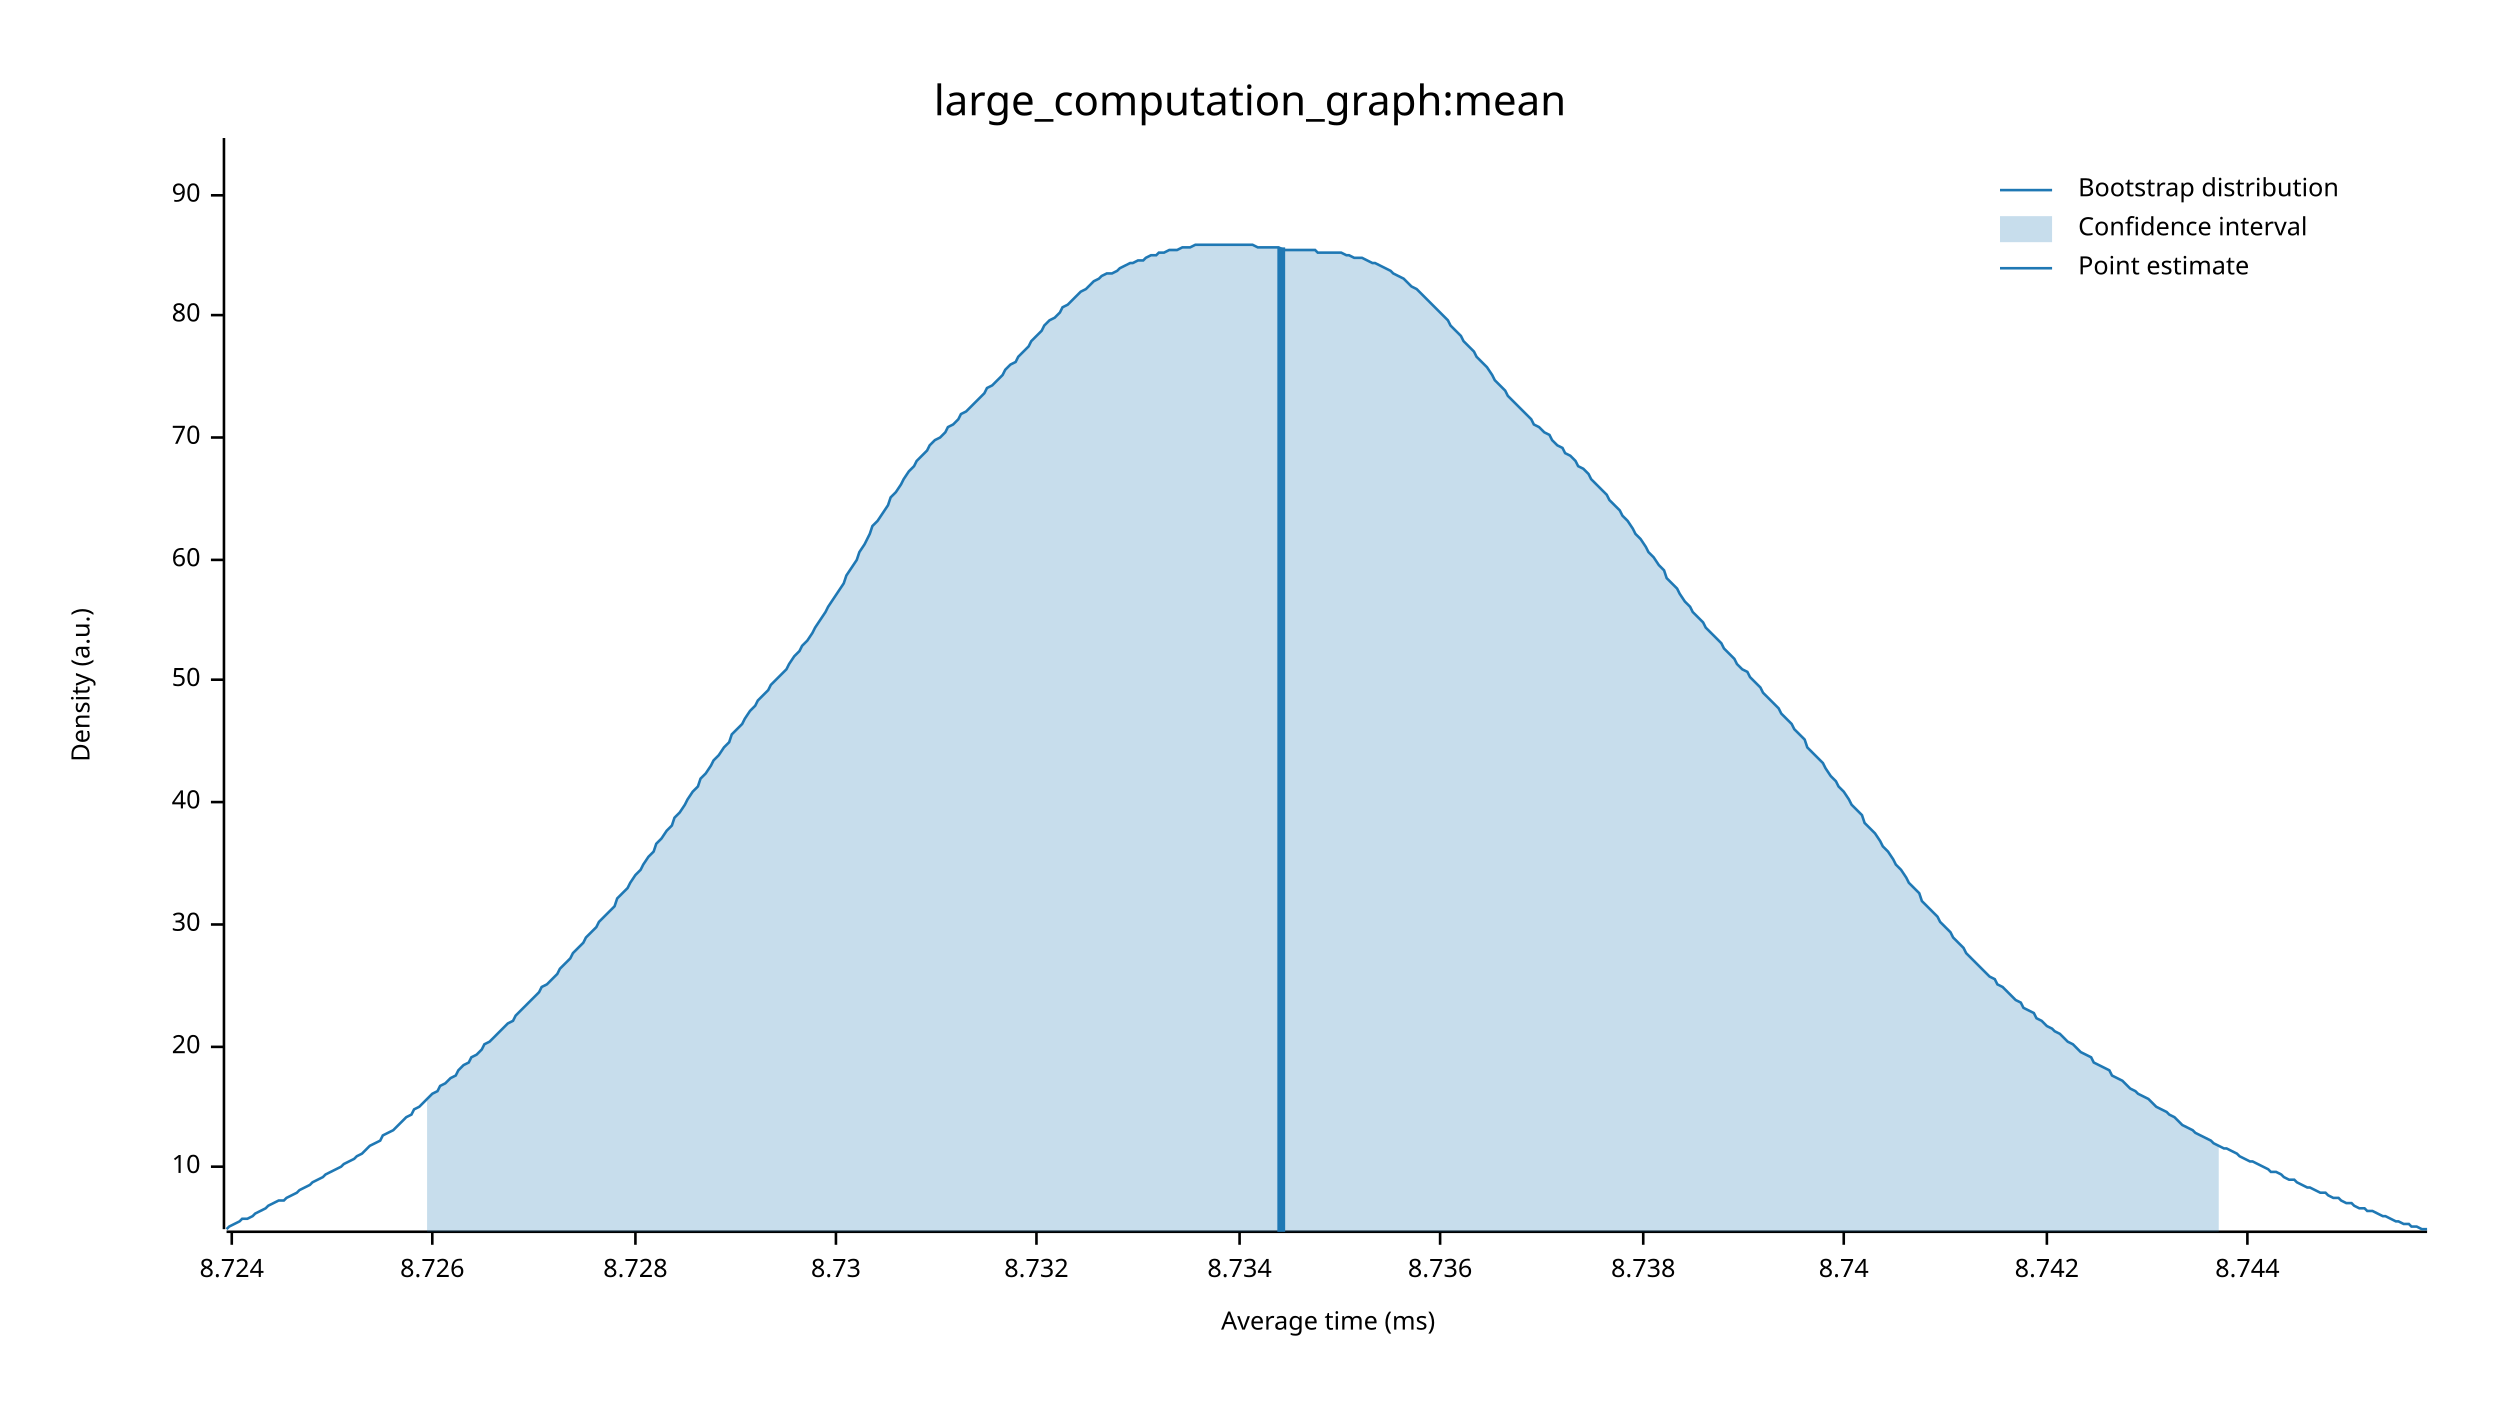
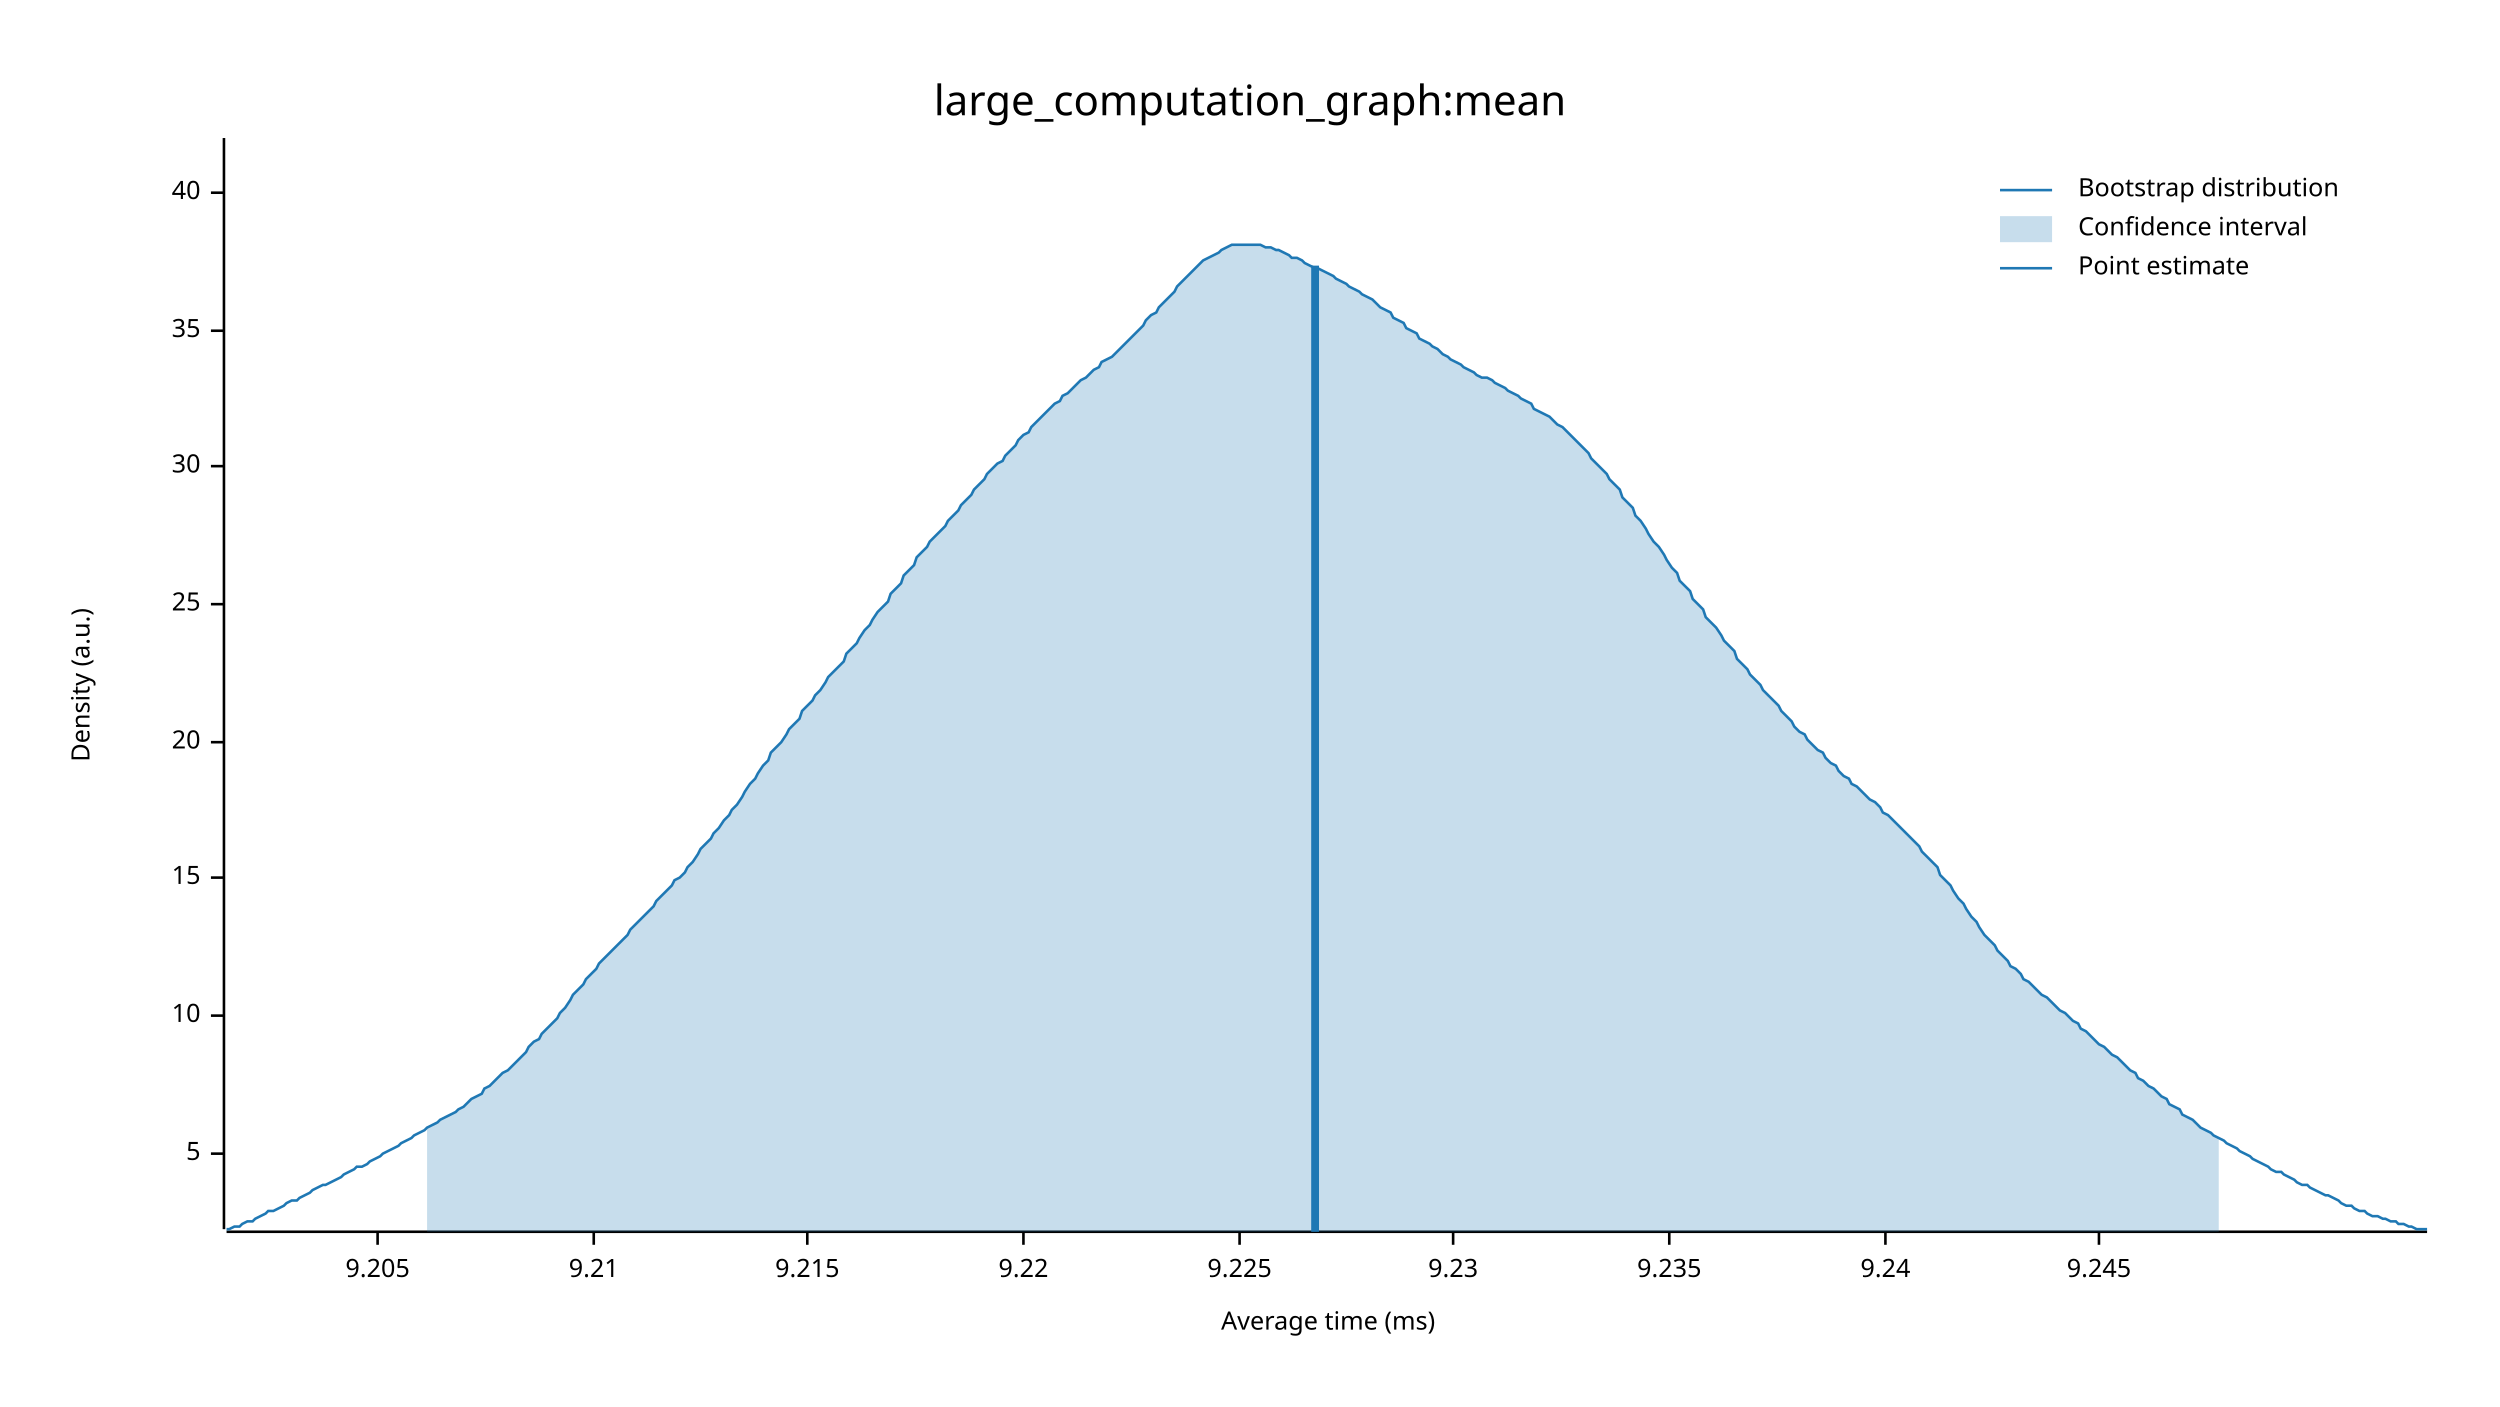
<svg xmlns="http://www.w3.org/2000/svg" width="960" height="540" viewBox="0 0 960 540">
  <text x="480" y="32" dy="0.76em" text-anchor="middle" font-family="sans-serif" font-size="16.129" opacity="1" fill="#000000">
large_computation_graph:mean
</text>
  <text x="27" y="263" dy="0.76em" text-anchor="middle" font-family="sans-serif" font-size="9.677" opacity="1" fill="#000000" transform="rotate(270, 27, 263)">
Density (a.u.)
</text>
  <text x="510" y="513" dy="-0.5ex" text-anchor="middle" font-family="sans-serif" font-size="9.677" opacity="1" fill="#000000">
Average time (ms)
</text>
  <polyline fill="none" opacity="1" stroke="#000000" stroke-width="1" points="86,53 86,472 " />
-   <text x="77" y="448" dy="0.5ex" text-anchor="end" font-family="sans-serif" font-size="9.677" opacity="1" fill="#000000">
+   <text x="77" y="443" dy="0.5ex" text-anchor="end" font-family="sans-serif" font-size="9.677" opacity="1" fill="#000000">
+ 5
+ </text>
+   <polyline fill="none" opacity="1" stroke="#000000" stroke-width="1" points="81,443 86,443 " />
+   <text x="77" y="390" dy="0.5ex" text-anchor="end" font-family="sans-serif" font-size="9.677" opacity="1" fill="#000000">
10
</text>
-   <polyline fill="none" opacity="1" stroke="#000000" stroke-width="1" points="81,448 86,448 " />
-   <text x="77" y="402" dy="0.5ex" text-anchor="end" font-family="sans-serif" font-size="9.677" opacity="1" fill="#000000">
+   <polyline fill="none" opacity="1" stroke="#000000" stroke-width="1" points="81,390 86,390 " />
+   <text x="77" y="337" dy="0.5ex" text-anchor="end" font-family="sans-serif" font-size="9.677" opacity="1" fill="#000000">
+ 15
+ </text>
+   <polyline fill="none" opacity="1" stroke="#000000" stroke-width="1" points="81,337 86,337 " />
+   <text x="77" y="285" dy="0.5ex" text-anchor="end" font-family="sans-serif" font-size="9.677" opacity="1" fill="#000000">
20
</text>
-   <polyline fill="none" opacity="1" stroke="#000000" stroke-width="1" points="81,402 86,402 " />
-   <text x="77" y="355" dy="0.5ex" text-anchor="end" font-family="sans-serif" font-size="9.677" opacity="1" fill="#000000">
+   <polyline fill="none" opacity="1" stroke="#000000" stroke-width="1" points="81,285 86,285 " />
+   <text x="77" y="232" dy="0.5ex" text-anchor="end" font-family="sans-serif" font-size="9.677" opacity="1" fill="#000000">
+ 25
+ </text>
+   <polyline fill="none" opacity="1" stroke="#000000" stroke-width="1" points="81,232 86,232 " />
+   <text x="77" y="179" dy="0.5ex" text-anchor="end" font-family="sans-serif" font-size="9.677" opacity="1" fill="#000000">
30
</text>
-   <polyline fill="none" opacity="1" stroke="#000000" stroke-width="1" points="81,355 86,355 " />
-   <text x="77" y="308" dy="0.5ex" text-anchor="end" font-family="sans-serif" font-size="9.677" opacity="1" fill="#000000">
+   <polyline fill="none" opacity="1" stroke="#000000" stroke-width="1" points="81,179 86,179 " />
+   <text x="77" y="127" dy="0.5ex" text-anchor="end" font-family="sans-serif" font-size="9.677" opacity="1" fill="#000000">
+ 35
+ </text>
+   <polyline fill="none" opacity="1" stroke="#000000" stroke-width="1" points="81,127 86,127 " />
+   <text x="77" y="74" dy="0.5ex" text-anchor="end" font-family="sans-serif" font-size="9.677" opacity="1" fill="#000000">
40
</text>
-   <polyline fill="none" opacity="1" stroke="#000000" stroke-width="1" points="81,308 86,308 " />
-   <text x="77" y="261" dy="0.5ex" text-anchor="end" font-family="sans-serif" font-size="9.677" opacity="1" fill="#000000">
- 50
+   <polyline fill="none" opacity="1" stroke="#000000" stroke-width="1" points="81,74 86,74 " />
+   <polyline fill="none" opacity="1" stroke="#000000" stroke-width="1" points="87,473 932,473 " />
+   <text x="145" y="483" dy="0.76em" text-anchor="middle" font-family="sans-serif" font-size="9.677" opacity="1" fill="#000000">
+ 9.205
</text>
-   <polyline fill="none" opacity="1" stroke="#000000" stroke-width="1" points="81,261 86,261 " />
-   <text x="77" y="215" dy="0.5ex" text-anchor="end" font-family="sans-serif" font-size="9.677" opacity="1" fill="#000000">
- 60
+   <polyline fill="none" opacity="1" stroke="#000000" stroke-width="1" points="145,473 145,478 " />
+   <text x="228" y="483" dy="0.76em" text-anchor="middle" font-family="sans-serif" font-size="9.677" opacity="1" fill="#000000">
+ 9.21
</text>
-   <polyline fill="none" opacity="1" stroke="#000000" stroke-width="1" points="81,215 86,215 " />
-   <text x="77" y="168" dy="0.5ex" text-anchor="end" font-family="sans-serif" font-size="9.677" opacity="1" fill="#000000">
- 70
+   <polyline fill="none" opacity="1" stroke="#000000" stroke-width="1" points="228,473 228,478 " />
+   <text x="310" y="483" dy="0.76em" text-anchor="middle" font-family="sans-serif" font-size="9.677" opacity="1" fill="#000000">
+ 9.215
</text>
-   <polyline fill="none" opacity="1" stroke="#000000" stroke-width="1" points="81,168 86,168 " />
-   <text x="77" y="121" dy="0.5ex" text-anchor="end" font-family="sans-serif" font-size="9.677" opacity="1" fill="#000000">
- 80
+   <polyline fill="none" opacity="1" stroke="#000000" stroke-width="1" points="310,473 310,478 " />
+   <text x="393" y="483" dy="0.76em" text-anchor="middle" font-family="sans-serif" font-size="9.677" opacity="1" fill="#000000">
+ 9.22
</text>
-   <polyline fill="none" opacity="1" stroke="#000000" stroke-width="1" points="81,121 86,121 " />
-   <text x="77" y="75" dy="0.5ex" text-anchor="end" font-family="sans-serif" font-size="9.677" opacity="1" fill="#000000">
- 90
- </text>
-   <polyline fill="none" opacity="1" stroke="#000000" stroke-width="1" points="81,75 86,75 " />
-   <polyline fill="none" opacity="1" stroke="#000000" stroke-width="1" points="87,473 932,473 " />
-   <text x="89" y="483" dy="0.76em" text-anchor="middle" font-family="sans-serif" font-size="9.677" opacity="1" fill="#000000">
- 8.724
- </text>
-   <polyline fill="none" opacity="1" stroke="#000000" stroke-width="1" points="89,473 89,478 " />
-   <text x="166" y="483" dy="0.76em" text-anchor="middle" font-family="sans-serif" font-size="9.677" opacity="1" fill="#000000">
- 8.726
- </text>
-   <polyline fill="none" opacity="1" stroke="#000000" stroke-width="1" points="166,473 166,478 " />
-   <text x="244" y="483" dy="0.76em" text-anchor="middle" font-family="sans-serif" font-size="9.677" opacity="1" fill="#000000">
- 8.728
- </text>
-   <polyline fill="none" opacity="1" stroke="#000000" stroke-width="1" points="244,473 244,478 " />
-   <text x="321" y="483" dy="0.76em" text-anchor="middle" font-family="sans-serif" font-size="9.677" opacity="1" fill="#000000">
- 8.73
- </text>
-   <polyline fill="none" opacity="1" stroke="#000000" stroke-width="1" points="321,473 321,478 " />
-   <text x="398" y="483" dy="0.76em" text-anchor="middle" font-family="sans-serif" font-size="9.677" opacity="1" fill="#000000">
- 8.732
- </text>
-   <polyline fill="none" opacity="1" stroke="#000000" stroke-width="1" points="398,473 398,478 " />
+   <polyline fill="none" opacity="1" stroke="#000000" stroke-width="1" points="393,473 393,478 " />
  <text x="476" y="483" dy="0.76em" text-anchor="middle" font-family="sans-serif" font-size="9.677" opacity="1" fill="#000000">
- 8.734
+ 9.225
</text>
  <polyline fill="none" opacity="1" stroke="#000000" stroke-width="1" points="476,473 476,478 " />
-   <text x="553" y="483" dy="0.76em" text-anchor="middle" font-family="sans-serif" font-size="9.677" opacity="1" fill="#000000">
- 8.736
+   <text x="558" y="483" dy="0.76em" text-anchor="middle" font-family="sans-serif" font-size="9.677" opacity="1" fill="#000000">
+ 9.23
</text>
-   <polyline fill="none" opacity="1" stroke="#000000" stroke-width="1" points="553,473 553,478 " />
-   <text x="631" y="483" dy="0.76em" text-anchor="middle" font-family="sans-serif" font-size="9.677" opacity="1" fill="#000000">
- 8.738
+   <polyline fill="none" opacity="1" stroke="#000000" stroke-width="1" points="558,473 558,478 " />
+   <text x="641" y="483" dy="0.76em" text-anchor="middle" font-family="sans-serif" font-size="9.677" opacity="1" fill="#000000">
+ 9.235
</text>
-   <polyline fill="none" opacity="1" stroke="#000000" stroke-width="1" points="631,473 631,478 " />
-   <text x="708" y="483" dy="0.76em" text-anchor="middle" font-family="sans-serif" font-size="9.677" opacity="1" fill="#000000">
- 8.74
+   <polyline fill="none" opacity="1" stroke="#000000" stroke-width="1" points="641,473 641,478 " />
+   <text x="724" y="483" dy="0.76em" text-anchor="middle" font-family="sans-serif" font-size="9.677" opacity="1" fill="#000000">
+ 9.24
</text>
-   <polyline fill="none" opacity="1" stroke="#000000" stroke-width="1" points="708,473 708,478 " />
-   <text x="786" y="483" dy="0.76em" text-anchor="middle" font-family="sans-serif" font-size="9.677" opacity="1" fill="#000000">
- 8.742
+   <polyline fill="none" opacity="1" stroke="#000000" stroke-width="1" points="724,473 724,478 " />
+   <text x="806" y="483" dy="0.76em" text-anchor="middle" font-family="sans-serif" font-size="9.677" opacity="1" fill="#000000">
+ 9.245
</text>
-   <polyline fill="none" opacity="1" stroke="#000000" stroke-width="1" points="786,473 786,478 " />
-   <text x="863" y="483" dy="0.76em" text-anchor="middle" font-family="sans-serif" font-size="9.677" opacity="1" fill="#000000">
- 8.744
- </text>
-   <polyline fill="none" opacity="1" stroke="#000000" stroke-width="1" points="863,473 863,478 " />
-   <polyline fill="none" opacity="1" stroke="#1F78B4" stroke-width="1" points="87,472 88,471 90,470 92,469 93,468 95,468 97,467 98,466 100,465 102,464 103,463 105,462 107,461 109,461 110,460 112,459 114,458 115,457 117,456 119,455 120,454 122,453 124,452 125,451 127,450 129,449 131,448 132,447 134,446 136,445 137,444 139,443 141,441 142,440 144,439 146,438 147,436 149,435 151,434 153,432 154,431 156,429 158,428 159,426 161,425 163,423 164,422 166,420 168,419 169,417 171,416 173,414 175,413 176,411 178,409 180,408 181,406 183,405 185,403 186,401 188,400 190,398 191,397 193,395 195,393 197,392 198,390 200,388 202,386 203,385 205,383 207,381 208,379 210,378 212,376 214,374 215,372 217,370 219,368 220,366 222,364 224,362 225,360 227,358 229,356 230,354 232,352 234,350 236,348 237,345 239,343 241,341 242,339 244,336 246,334 247,332 249,329 251,327 252,324 254,322 256,319 258,317 259,314 261,312 263,309 264,307 266,304 268,302 269,299 271,297 273,294 274,292 276,290 278,287 280,285 281,282 283,280 285,278 286,276 288,273 290,271 291,269 293,267 295,265 296,263 298,261 300,259 302,257 303,255 305,252 307,250 308,248 310,246 312,243 313,241 315,238 317,235 318,233 320,230 322,227 324,224 325,221 327,218 329,215 330,212 332,209 334,205 335,202 337,200 339,197 341,194 342,191 344,189 346,186 347,184 349,181 351,179 352,177 354,175 356,173 357,171 359,169 361,168 363,166 364,164 366,163 368,161 369,159 371,158 373,156 374,155 376,153 378,151 379,149 381,148 383,146 385,144 386,142 388,140 390,139 391,137 393,135 395,133 396,131 398,129 400,127 401,125 403,123 405,122 407,120 408,118 410,117 412,115 413,114 415,112 417,111 418,110 420,108 422,107 423,106 425,105 427,105 429,104 430,103 432,102 434,101 435,101 437,100 439,100 440,99 442,98 444,98 445,97 447,97 449,96 451,96 452,96 454,95 456,95 457,95 459,94 461,94 462,94 464,94 466,94 468,94 469,94 471,94 473,94 474,94 476,94 478,94 479,94 481,94 483,95 484,95 486,95 488,95 490,95 491,95 493,96 495,96 496,96 498,96 500,96 501,96 503,96 505,96 506,97 508,97 510,97 512,97 513,97 515,97 517,98 518,98 520,99 522,99 523,99 525,100 527,101 528,101 530,102 532,103 534,104 535,105 537,106 539,107 540,108 542,110 544,111 545,112 547,114 549,116 550,117 552,119 554,121 556,123 557,125 559,127 561,129 562,131 564,133 566,135 567,137 569,139 571,141 573,144 574,146 576,148 578,150 579,152 581,154 583,156 584,157 586,159 588,161 589,163 591,164 593,166 595,167 596,169 598,171 600,172 601,174 603,175 605,177 606,179 608,180 610,182 611,184 613,186 615,188 617,190 618,192 620,194 622,196 623,198 625,200 627,203 628,205 630,207 632,210 633,212 635,214 637,217 639,219 640,222 642,224 644,226 645,228 647,231 649,233 650,235 652,237 654,239 655,241 657,243 659,245 661,247 662,249 664,251 666,253 667,255 669,257 671,258 672,260 674,262 676,264 677,266 679,268 681,270 683,272 684,274 686,276 688,278 689,280 691,282 693,284 694,287 696,289 698,291 700,293 701,295 703,298 705,300 706,302 708,304 710,307 711,309 713,311 715,313 716,316 718,318 720,320 722,323 723,325 725,327 727,330 728,332 730,334 732,337 733,339 735,341 737,343 738,346 740,348 742,350 744,352 745,354 747,356 749,358 750,360 752,362 754,364 755,366 757,368 759,370 760,371 762,373 764,375 766,376 767,378 769,379 771,381 772,382 774,384 776,385 777,387 779,388 781,389 782,391 784,392 786,394 788,395 789,396 791,397 793,399 794,400 796,401 798,403 799,404 801,405 803,406 804,408 806,409 808,410 810,411 811,413 813,414 815,415 816,416 818,418 820,419 821,420 823,421 825,422 827,424 828,425 830,426 832,427 833,428 835,429 837,431 838,432 840,433 842,434 843,435 845,436 847,437 849,438 850,439 852,440 854,441 855,441 857,442 859,443 860,444 862,445 864,446 865,446 867,447 869,448 871,449 872,450 874,450 876,451 877,452 879,453 881,453 882,454 884,455 886,456 887,456 889,457 891,458 893,458 894,459 896,460 898,460 899,461 901,462 903,462 904,463 906,464 908,464 909,465 911,465 913,466 915,467 916,467 918,468 920,469 921,469 923,470 925,470 926,471 928,471 930,472 932,472 " />
-   <polygon opacity="0.25" fill="#1F78B4" points="164,422 166,420 168,419 169,417 171,416 173,414 175,413 176,411 178,409 180,408 181,406 183,405 185,403 186,401 188,400 190,398 191,397 193,395 195,393 197,392 198,390 200,388 202,386 203,385 205,383 207,381 208,379 210,378 212,376 214,374 215,372 217,370 219,368 220,366 222,364 224,362 225,360 227,358 229,356 230,354 232,352 234,350 236,348 237,345 239,343 241,341 242,339 244,336 246,334 247,332 249,329 251,327 252,324 254,322 256,319 258,317 259,314 261,312 263,309 264,307 266,304 268,302 269,299 271,297 273,294 274,292 276,290 278,287 280,285 281,282 283,280 285,278 286,276 288,273 290,271 291,269 293,267 295,265 296,263 298,261 300,259 302,257 303,255 305,252 307,250 308,248 310,246 312,243 313,241 315,238 317,235 318,233 320,230 322,227 324,224 325,221 327,218 329,215 330,212 332,209 334,205 335,202 337,200 339,197 341,194 342,191 344,189 346,186 347,184 349,181 351,179 352,177 354,175 356,173 357,171 359,169 361,168 363,166 364,164 366,163 368,161 369,159 371,158 373,156 374,155 376,153 378,151 379,149 381,148 383,146 385,144 386,142 388,140 390,139 391,137 393,135 395,133 396,131 398,129 400,127 401,125 403,123 405,122 407,120 408,118 410,117 412,115 413,114 415,112 417,111 418,110 420,108 422,107 423,106 425,105 427,105 429,104 430,103 432,102 434,101 435,101 437,100 439,100 440,99 442,98 444,98 445,97 447,97 449,96 451,96 452,96 454,95 456,95 457,95 459,94 461,94 462,94 464,94 466,94 468,94 469,94 471,94 473,94 474,94 476,94 478,94 479,94 481,94 483,95 484,95 486,95 488,95 490,95 491,95 493,96 495,96 496,96 498,96 500,96 501,96 503,96 505,96 506,97 508,97 510,97 512,97 513,97 515,97 517,98 518,98 520,99 522,99 523,99 525,100 527,101 528,101 530,102 532,103 534,104 535,105 537,106 539,107 540,108 542,110 544,111 545,112 547,114 549,116 550,117 552,119 554,121 556,123 557,125 559,127 561,129 562,131 564,133 566,135 567,137 569,139 571,141 573,144 574,146 576,148 578,150 579,152 581,154 583,156 584,157 586,159 588,161 589,163 591,164 593,166 595,167 596,169 598,171 600,172 601,174 603,175 605,177 606,179 608,180 610,182 611,184 613,186 615,188 617,190 618,192 620,194 622,196 623,198 625,200 627,203 628,205 630,207 632,210 633,212 635,214 637,217 639,219 640,222 642,224 644,226 645,228 647,231 649,233 650,235 652,237 654,239 655,241 657,243 659,245 661,247 662,249 664,251 666,253 667,255 669,257 671,258 672,260 674,262 676,264 677,266 679,268 681,270 683,272 684,274 686,276 688,278 689,280 691,282 693,284 694,287 696,289 698,291 700,293 701,295 703,298 705,300 706,302 708,304 710,307 711,309 713,311 715,313 716,316 718,318 720,320 722,323 723,325 725,327 727,330 728,332 730,334 732,337 733,339 735,341 737,343 738,346 740,348 742,350 744,352 745,354 747,356 749,358 750,360 752,362 754,364 755,366 757,368 759,370 760,371 762,373 764,375 766,376 767,378 769,379 771,381 772,382 774,384 776,385 777,387 779,388 781,389 782,391 784,392 786,394 788,395 789,396 791,397 793,399 794,400 796,401 798,403 799,404 801,405 803,406 804,408 806,409 808,410 810,411 811,413 813,414 815,415 816,416 818,418 820,419 821,420 823,421 825,422 827,424 828,425 830,426 832,427 833,428 835,429 837,431 838,432 840,433 842,434 843,435 845,436 847,437 849,438 850,439 852,440 852,473 164,473 " />
-   <polyline fill="none" opacity="1" stroke="#1F78B4" stroke-width="3" points="492,473 492,95 " />
+   <polyline fill="none" opacity="1" stroke="#000000" stroke-width="1" points="806,473 806,478 " />
+   <polyline fill="none" opacity="1" stroke="#1F78B4" stroke-width="1" points="87,472 88,472 90,471 92,471 93,470 95,469 97,469 98,468 100,467 102,466 103,465 105,465 107,464 109,463 110,462 112,461 114,461 115,460 117,459 119,458 120,457 122,456 124,455 125,455 127,454 129,453 131,452 132,451 134,450 136,449 137,448 139,448 141,447 142,446 144,445 146,444 147,443 149,442 151,441 153,440 154,439 156,438 158,437 159,436 161,435 163,434 164,433 166,432 168,431 169,430 171,429 173,428 175,427 176,426 178,425 180,423 181,422 183,421 185,420 186,418 188,417 190,415 191,414 193,412 195,411 197,409 198,408 200,406 202,404 203,402 205,400 207,399 208,397 210,395 212,393 214,391 215,389 217,387 219,384 220,382 222,380 224,378 225,376 227,374 229,372 230,370 232,368 234,366 236,364 237,363 239,361 241,359 242,357 244,355 246,353 247,352 249,350 251,348 252,346 254,344 256,342 258,340 259,338 261,337 263,335 264,333 266,331 268,328 269,326 271,324 273,322 274,320 276,318 278,315 280,313 281,311 283,309 285,306 286,304 288,301 290,299 291,297 293,294 295,292 296,289 298,287 300,285 302,282 303,280 305,278 307,276 308,273 310,271 312,269 313,267 315,265 317,262 318,260 320,258 322,256 324,254 325,251 327,249 329,247 330,245 332,242 334,240 335,238 337,235 339,233 341,231 342,228 344,226 346,224 347,221 349,219 351,217 352,214 354,212 356,210 357,208 359,206 361,204 363,202 364,200 366,198 368,196 369,194 371,192 373,190 374,188 376,186 378,184 379,182 381,180 383,178 385,177 386,175 388,173 390,171 391,169 393,167 395,166 396,164 398,162 400,160 401,159 403,157 405,155 407,154 408,152 410,151 412,149 413,148 415,146 417,145 418,144 420,142 422,141 423,139 425,138 427,137 429,135 430,134 432,132 434,130 435,129 437,127 439,125 440,123 442,121 444,120 445,118 447,116 449,114 451,112 452,110 454,108 456,106 457,105 459,103 461,101 462,100 464,99 466,98 468,97 469,96 471,95 473,94 474,94 476,94 478,94 479,94 481,94 483,94 484,94 486,95 488,95 490,96 491,96 493,97 495,98 496,99 498,99 500,100 501,101 503,102 505,103 506,103 508,104 510,105 512,106 513,107 515,108 517,109 518,110 520,111 522,112 523,113 525,114 527,115 528,116 530,118 532,119 534,120 535,122 537,123 539,124 540,126 542,127 544,128 545,130 547,131 549,132 550,133 552,134 554,136 556,137 557,138 559,139 561,140 562,141 564,142 566,143 567,144 569,145 571,145 573,146 574,147 576,148 578,149 579,150 581,151 583,152 584,153 586,154 588,155 589,157 591,158 593,159 595,160 596,161 598,163 600,164 601,165 603,167 605,169 606,170 608,172 610,174 611,176 613,178 615,180 617,182 618,184 620,186 622,188 623,191 625,193 627,195 628,198 630,200 632,203 633,205 635,208 637,210 639,213 640,215 642,218 644,220 645,223 647,225 649,227 650,230 652,232 654,234 655,237 657,239 659,241 661,244 662,246 664,248 666,250 667,253 669,255 671,257 672,259 674,261 676,263 677,265 679,267 681,269 683,271 684,273 686,275 688,277 689,279 691,281 693,282 694,284 696,286 698,288 700,289 701,291 703,293 705,294 706,296 708,298 710,299 711,301 713,302 715,304 716,305 718,307 720,308 722,310 723,312 725,313 727,315 728,316 730,318 732,320 733,321 735,323 737,325 738,327 740,329 742,331 744,333 745,336 747,338 749,340 750,342 752,345 754,347 755,349 757,352 759,354 760,356 762,359 764,361 766,363 767,365 769,367 771,369 772,371 774,372 776,374 777,376 779,377 781,379 782,380 784,382 786,383 788,385 789,386 791,388 793,389 794,390 796,392 798,393 799,395 801,396 803,398 804,399 806,401 808,402 810,404 811,405 813,406 815,408 816,409 818,411 820,412 821,414 823,415 825,417 827,418 828,419 830,421 832,422 833,424 835,425 837,426 838,428 840,429 842,430 843,431 845,433 847,434 849,435 850,436 852,437 854,438 855,439 857,440 859,441 860,442 862,443 864,444 865,445 867,446 869,447 871,448 872,449 874,450 876,450 877,451 879,452 881,453 882,454 884,455 886,455 887,456 889,457 891,458 893,459 894,459 896,460 898,461 899,462 901,463 903,463 904,464 906,465 908,465 909,466 911,467 913,467 915,468 916,468 918,469 920,469 921,470 923,470 925,471 926,471 928,472 930,472 932,472 " />
+   <polygon opacity="0.25" fill="#1F78B4" points="164,433 166,432 168,431 169,430 171,429 173,428 175,427 176,426 178,425 180,423 181,422 183,421 185,420 186,418 188,417 190,415 191,414 193,412 195,411 197,409 198,408 200,406 202,404 203,402 205,400 207,399 208,397 210,395 212,393 214,391 215,389 217,387 219,384 220,382 222,380 224,378 225,376 227,374 229,372 230,370 232,368 234,366 236,364 237,363 239,361 241,359 242,357 244,355 246,353 247,352 249,350 251,348 252,346 254,344 256,342 258,340 259,338 261,337 263,335 264,333 266,331 268,328 269,326 271,324 273,322 274,320 276,318 278,315 280,313 281,311 283,309 285,306 286,304 288,301 290,299 291,297 293,294 295,292 296,289 298,287 300,285 302,282 303,280 305,278 307,276 308,273 310,271 312,269 313,267 315,265 317,262 318,260 320,258 322,256 324,254 325,251 327,249 329,247 330,245 332,242 334,240 335,238 337,235 339,233 341,231 342,228 344,226 346,224 347,221 349,219 351,217 352,214 354,212 356,210 357,208 359,206 361,204 363,202 364,200 366,198 368,196 369,194 371,192 373,190 374,188 376,186 378,184 379,182 381,180 383,178 385,177 386,175 388,173 390,171 391,169 393,167 395,166 396,164 398,162 400,160 401,159 403,157 405,155 407,154 408,152 410,151 412,149 413,148 415,146 417,145 418,144 420,142 422,141 423,139 425,138 427,137 429,135 430,134 432,132 434,130 435,129 437,127 439,125 440,123 442,121 444,120 445,118 447,116 449,114 451,112 452,110 454,108 456,106 457,105 459,103 461,101 462,100 464,99 466,98 468,97 469,96 471,95 473,94 474,94 476,94 478,94 479,94 481,94 483,94 484,94 486,95 488,95 490,96 491,96 493,97 495,98 496,99 498,99 500,100 501,101 503,102 505,103 506,103 508,104 510,105 512,106 513,107 515,108 517,109 518,110 520,111 522,112 523,113 525,114 527,115 528,116 530,118 532,119 534,120 535,122 537,123 539,124 540,126 542,127 544,128 545,130 547,131 549,132 550,133 552,134 554,136 556,137 557,138 559,139 561,140 562,141 564,142 566,143 567,144 569,145 571,145 573,146 574,147 576,148 578,149 579,150 581,151 583,152 584,153 586,154 588,155 589,157 591,158 593,159 595,160 596,161 598,163 600,164 601,165 603,167 605,169 606,170 608,172 610,174 611,176 613,178 615,180 617,182 618,184 620,186 622,188 623,191 625,193 627,195 628,198 630,200 632,203 633,205 635,208 637,210 639,213 640,215 642,218 644,220 645,223 647,225 649,227 650,230 652,232 654,234 655,237 657,239 659,241 661,244 662,246 664,248 666,250 667,253 669,255 671,257 672,259 674,261 676,263 677,265 679,267 681,269 683,271 684,273 686,275 688,277 689,279 691,281 693,282 694,284 696,286 698,288 700,289 701,291 703,293 705,294 706,296 708,298 710,299 711,301 713,302 715,304 716,305 718,307 720,308 722,310 723,312 725,313 727,315 728,316 730,318 732,320 733,321 735,323 737,325 738,327 740,329 742,331 744,333 745,336 747,338 749,340 750,342 752,345 754,347 755,349 757,352 759,354 760,356 762,359 764,361 766,363 767,365 769,367 771,369 772,371 774,372 776,374 777,376 779,377 781,379 782,380 784,382 786,383 788,385 789,386 791,388 793,389 794,390 796,392 798,393 799,395 801,396 803,398 804,399 806,401 808,402 810,404 811,405 813,406 815,408 816,409 818,411 820,412 821,414 823,415 825,417 827,418 828,419 830,421 832,422 833,424 835,425 837,426 838,428 840,429 842,430 843,431 845,433 847,434 849,435 850,436 852,437 852,473 164,473 " />
+   <polyline fill="none" opacity="1" stroke="#1F78B4" stroke-width="3" points="505,473 505,102 " />
  <text x="798" y="68" dy="0.76em" text-anchor="start" font-family="sans-serif" font-size="9.677" opacity="1" fill="#000000">
Bootstrap distribution
</text>
  <text x="798" y="83" dy="0.76em" text-anchor="start" font-family="sans-serif" font-size="9.677" opacity="1" fill="#000000">
Confidence interval
</text>
  <text x="798" y="98" dy="0.76em" text-anchor="start" font-family="sans-serif" font-size="9.677" opacity="1" fill="#000000">
Point estimate
</text>
  <polyline fill="none" opacity="1" stroke="#1F78B4" stroke-width="1" points="768,73 788,73 " />
  <rect x="768" y="83" width="20" height="10" opacity="0.25" fill="#1F78B4" stroke="none" />
  <polyline fill="none" opacity="1" stroke="#1F78B4" stroke-width="1" points="768,103 788,103 " />
</svg>
